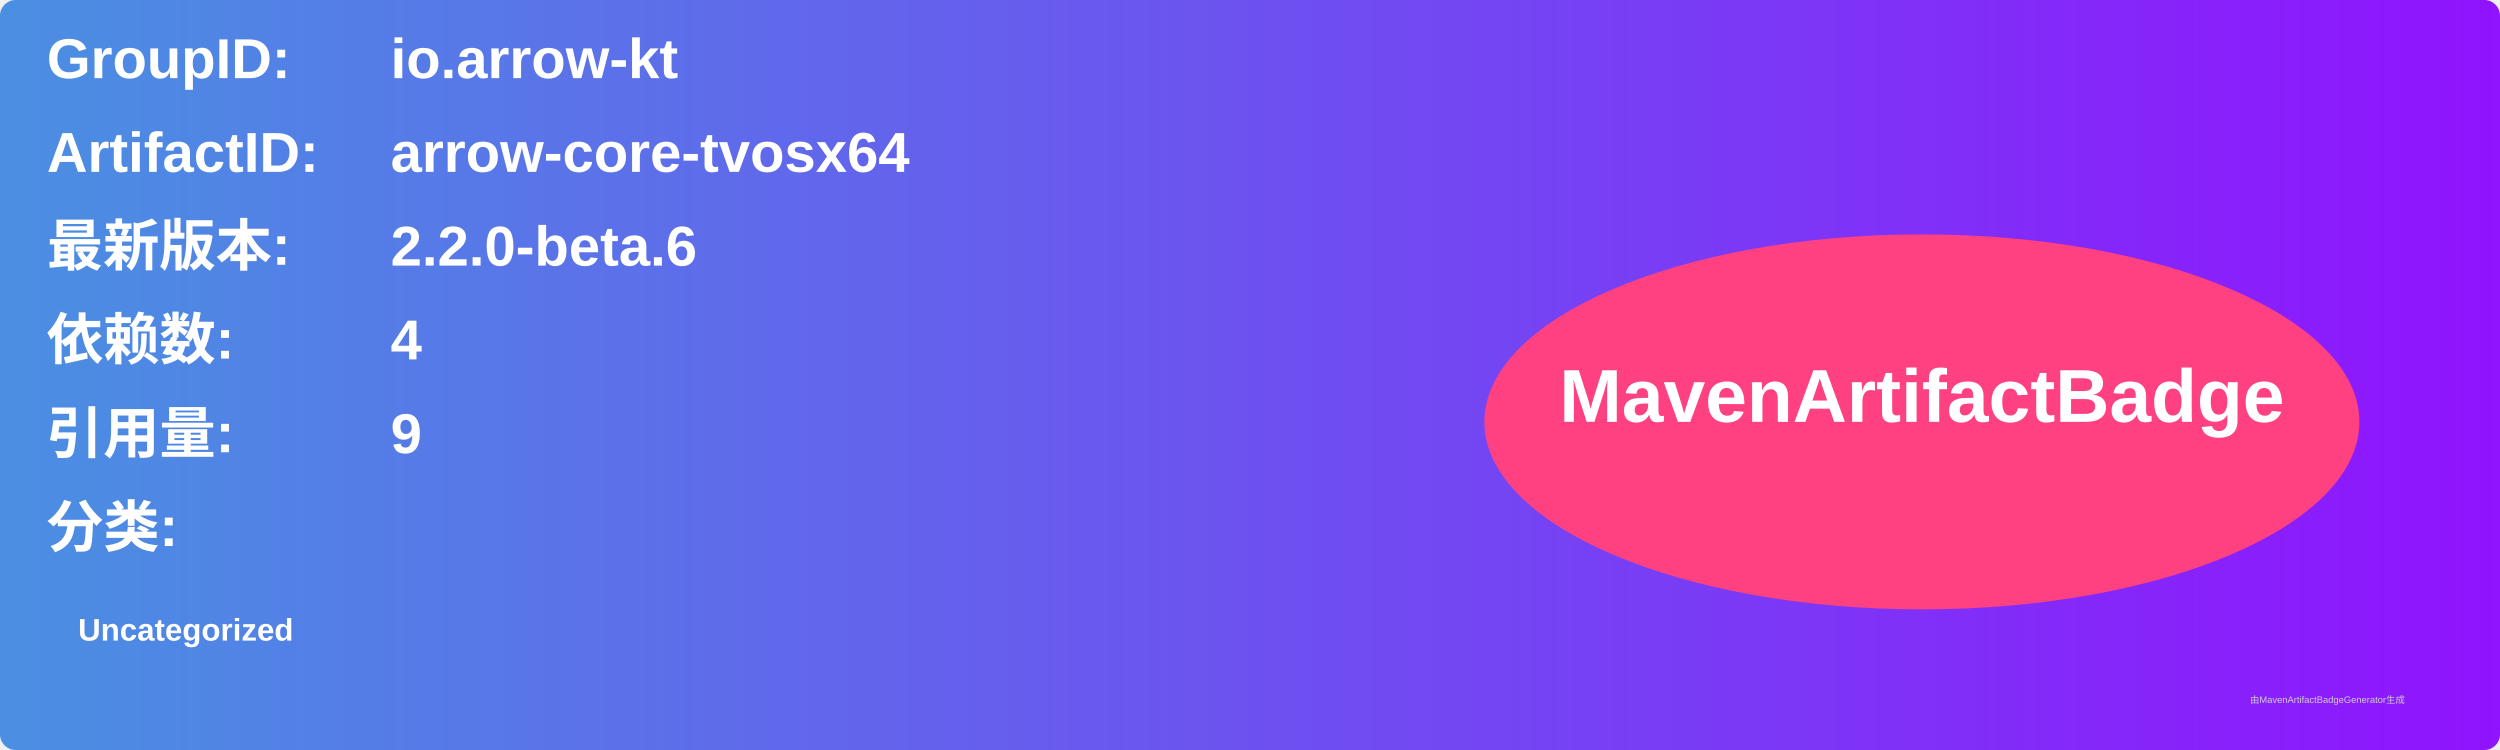
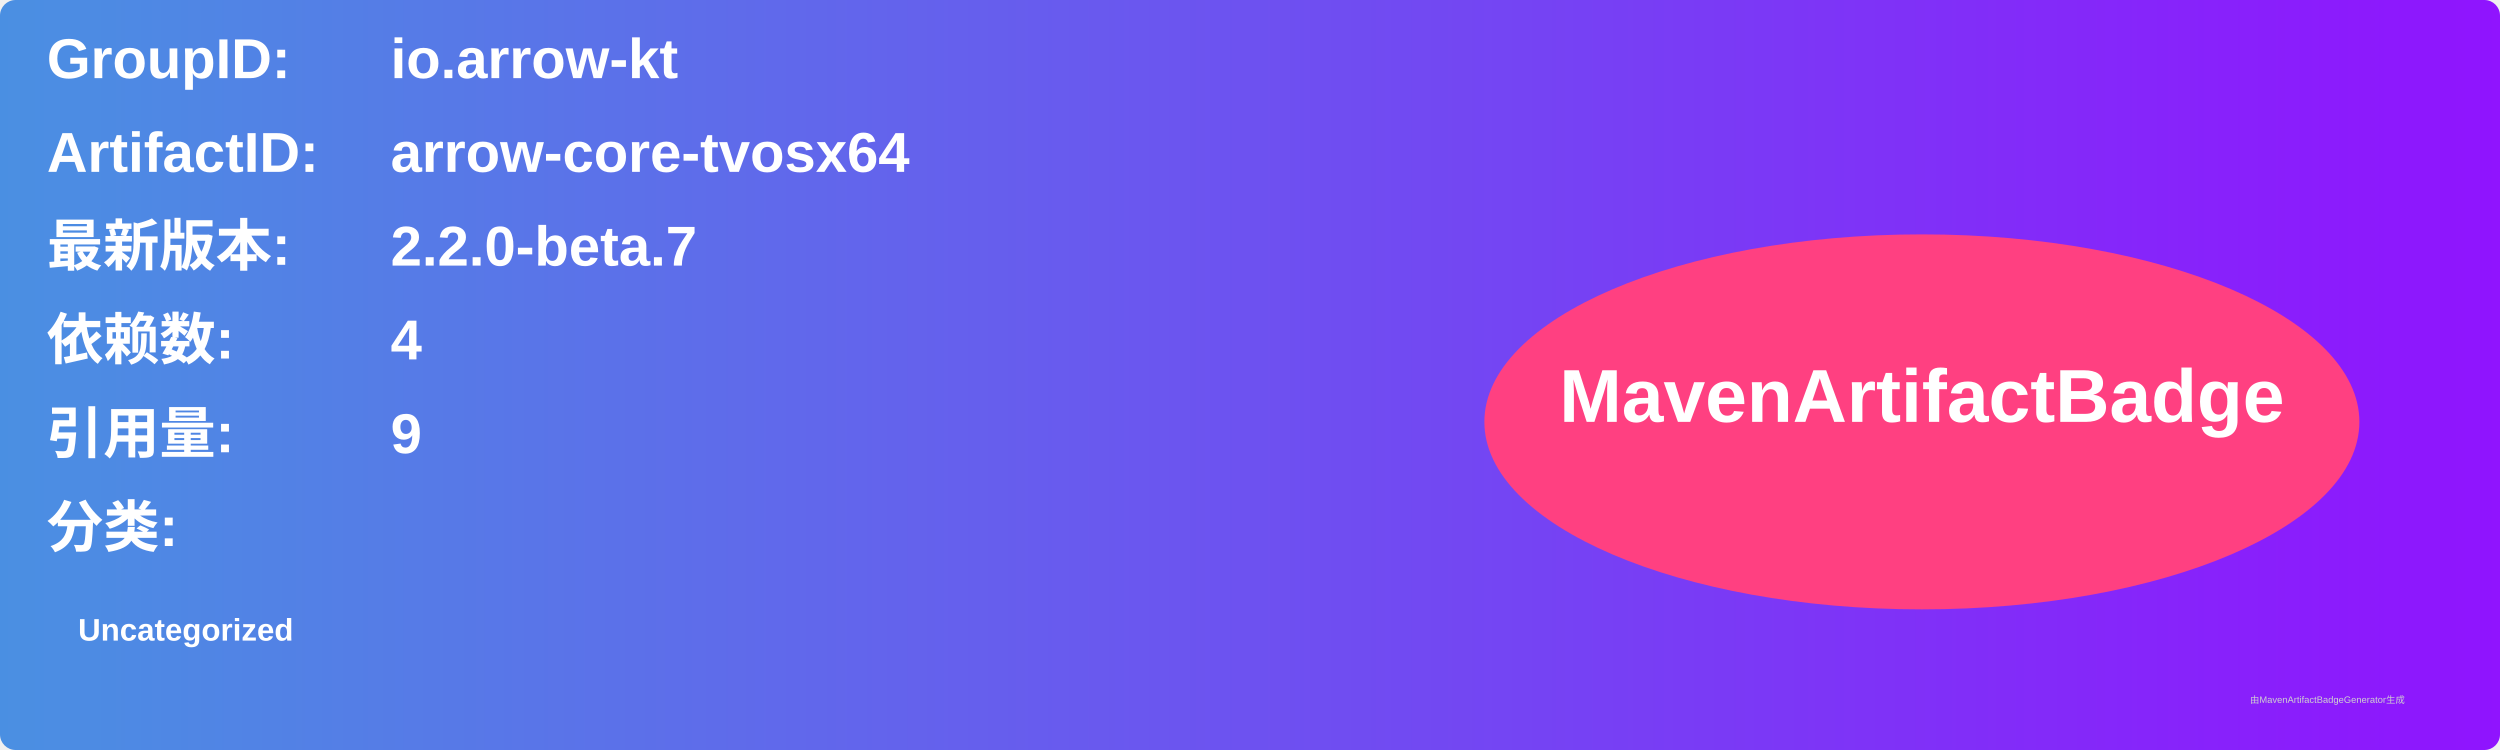
<svg xmlns="http://www.w3.org/2000/svg" width="800" height="240" viewBox="0 0 800 240">
  <linearGradient id="grad" x1="0%" y1="0%" x2="100%" y2="0%">
    <stop offset="0%" stop-color="#4a90e2" />
    <stop offset="100%" stop-color="#9013fe" />
  </linearGradient>
  <rect width="100%" height="100%" rx="5" ry="5" fill="url(#grad)" />
  <g transform="translate(15, 15)">
    <text x="0" y="10" font-family="Arial" font-size="18" fill="white" font-weight="bold" width="260">GroupID:</text>
    <text x="110" y="10" font-family="Arial" font-size="18" fill="white" font-weight="bold" width="460">io.arrow-kt</text>
    <text x="0" y="40" font-family="Arial" font-size="18" fill="white" font-weight="bold" width="260">ArtifactID:</text>
    <text x="110" y="40" font-family="Arial" font-size="18" fill="white" font-weight="bold" width="460">arrow-core-tvosx64</text>
    <text x="0" y="70" font-family="Arial" font-size="18" fill="white" font-weight="bold">最新版本:</text>
    <text x="110" y="70" font-family="Arial" font-size="18" fill="white" font-weight="bold">
-       <tspan font-weight="bold">2.2.0-beta.6</tspan>
+       <tspan font-weight="bold">2.2.0-beta.7</tspan>
    </text>
    <text x="0" y="100" font-family="Arial" font-size="18" fill="white" font-weight="bold">依赖数: </text>
    <text x="110" y="100" font-family="Arial" font-size="18" fill="white">
      <tspan font-weight="bold">4</tspan>
    </text>
    <text x="0" y="130" font-family="Arial" font-size="18" fill="white" font-weight="bold">引用量: </text>
    <text x="110" y="130" font-family="Arial" font-size="18" fill="white">
      <tspan font-weight="bold">9</tspan>
    </text>
    <text x="0" y="160" font-family="Arial" font-size="18" fill="white" font-weight="bold">分类:</text>
    <text x="10" y="190" font-family="Arial" font-size="10" fill="white">
      <tspan font-weight="bold">Uncategorized</tspan>
    </text>
    <ellipse cx="600" cy="120" rx="140" ry="60" fill="#ff4081" />
    <text x="600" y="120" text-anchor="middle" font-family="Arial" font-size="24" fill="white" font-weight="bold">MavenArtifactBadge</text>
  </g>
  <text x="720" y="225" font-family="Arial" font-size="3" fill="#d0d0d0">由MavenArtifactBadgeGenerator生成</text>
</svg>
